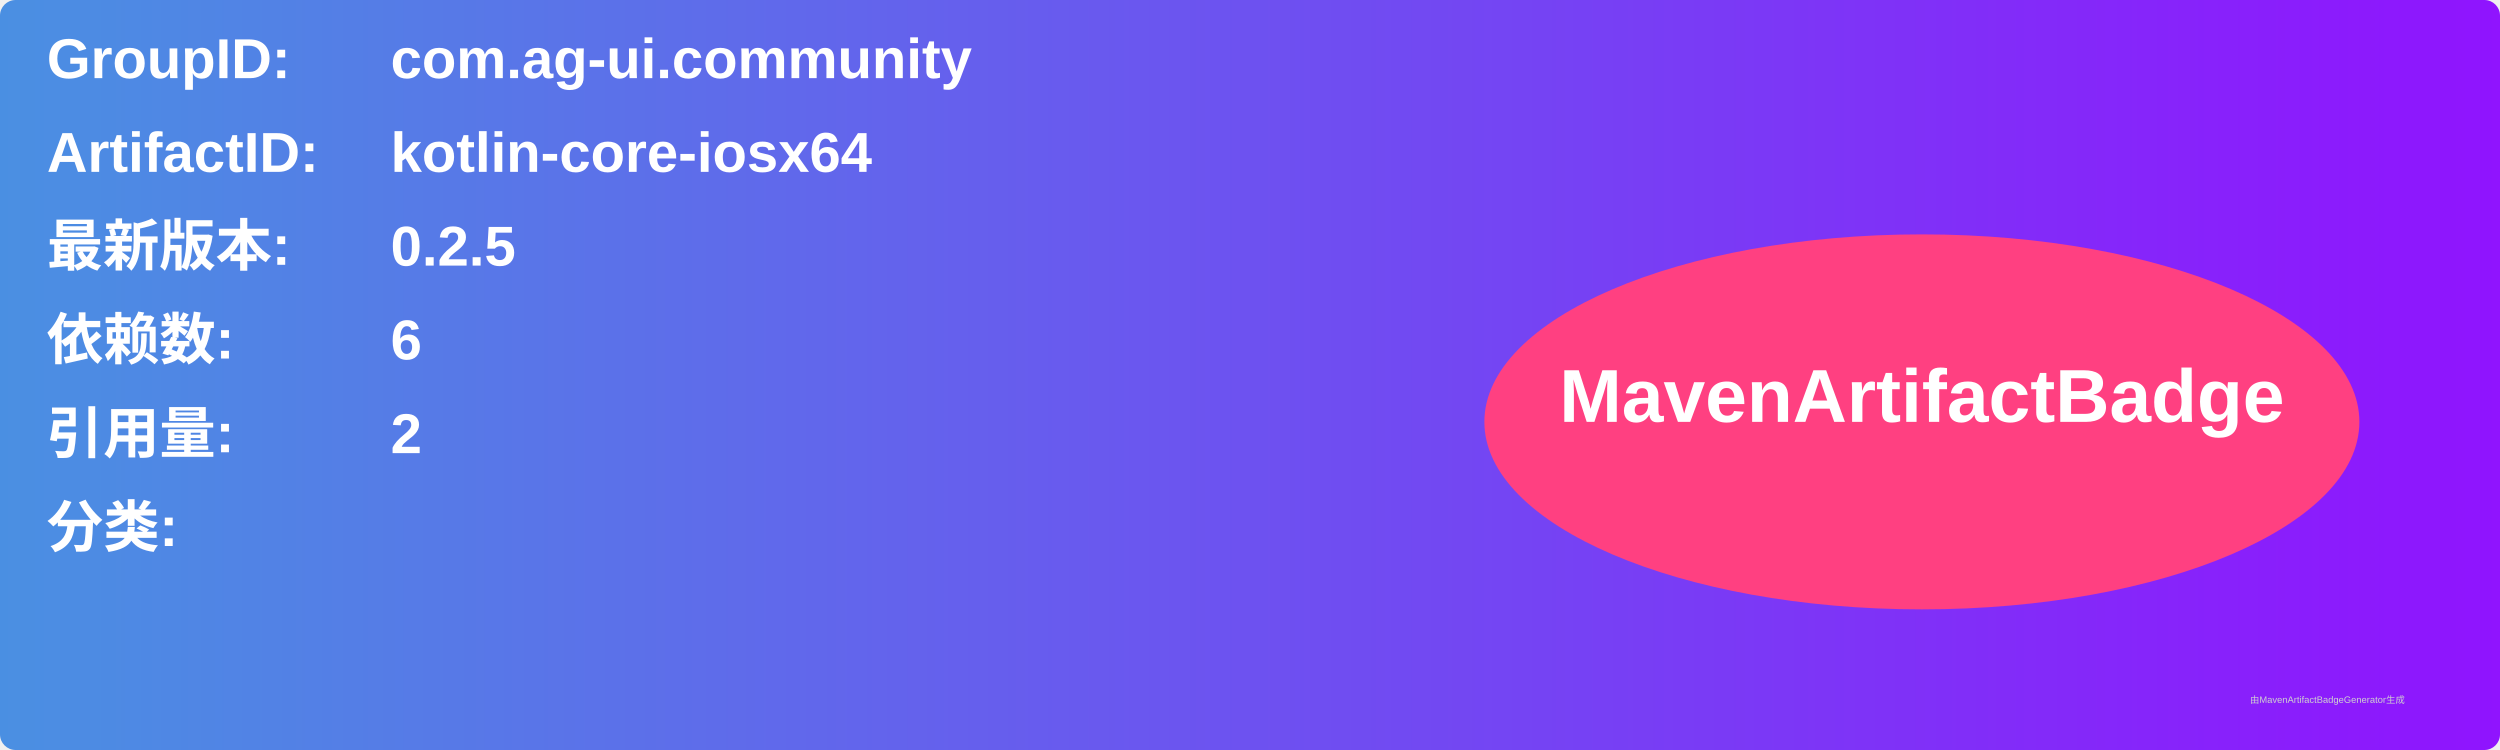
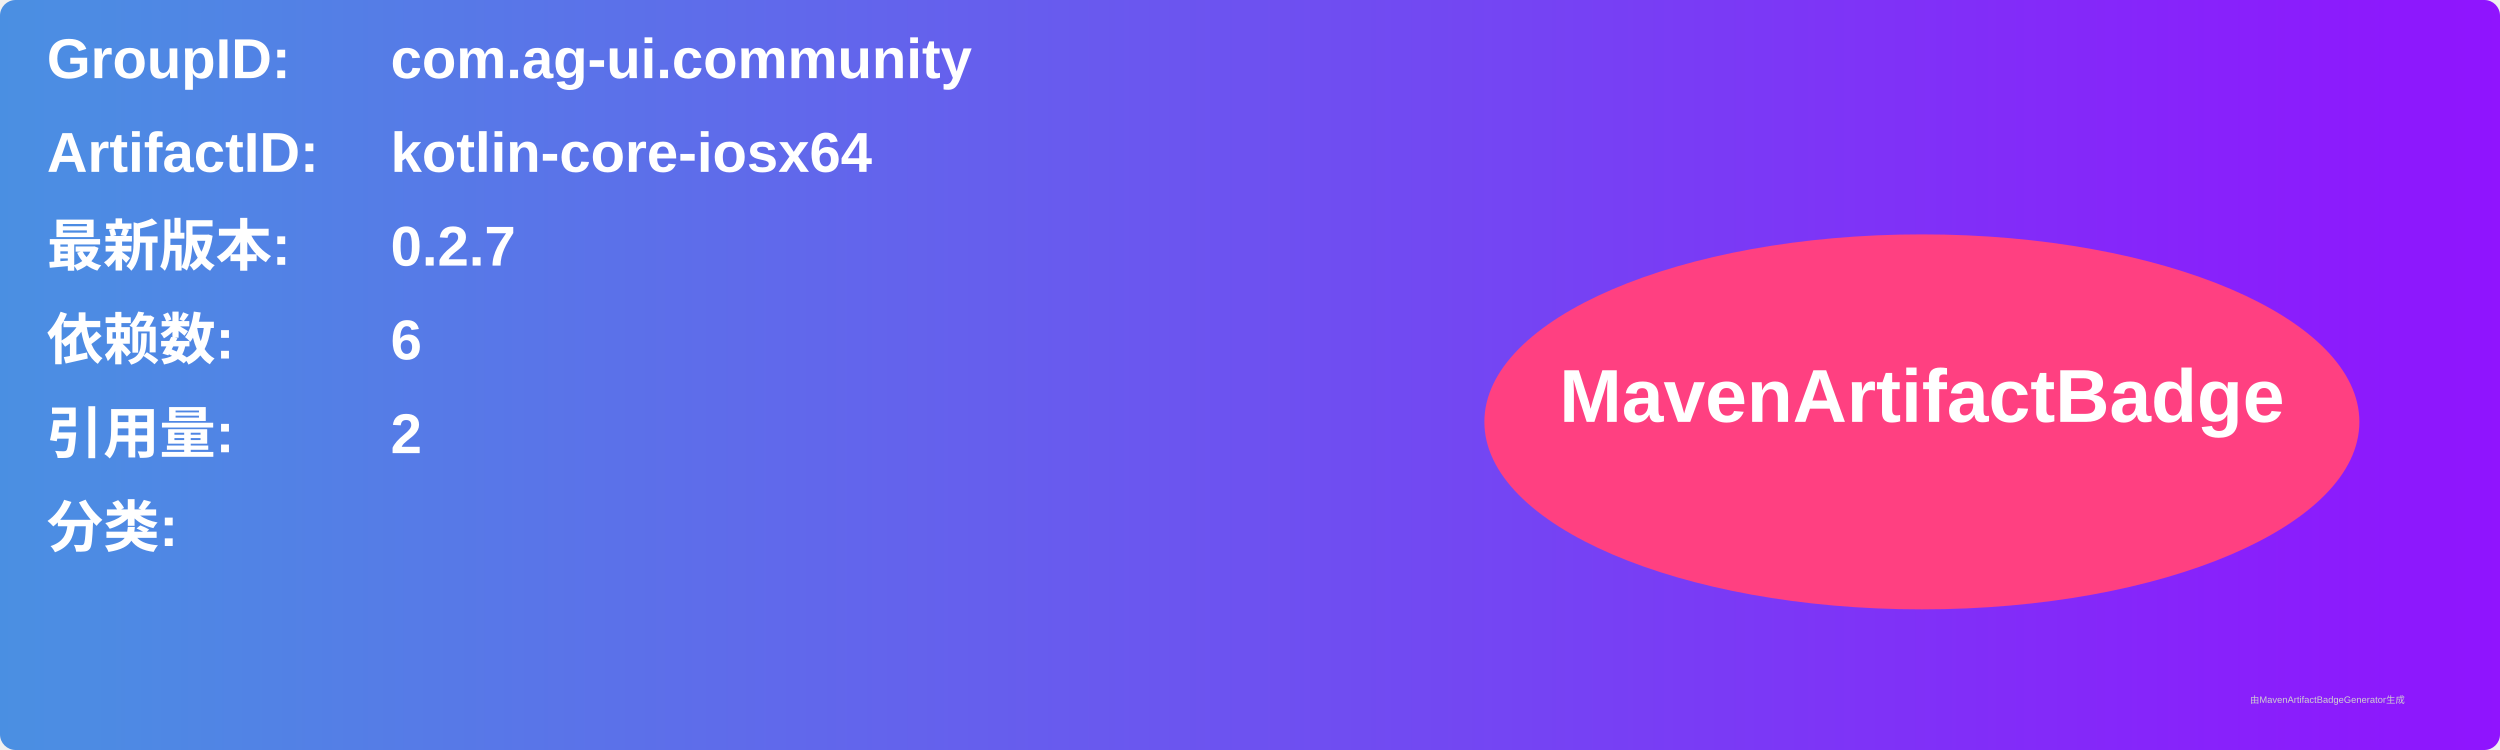
<svg xmlns="http://www.w3.org/2000/svg" width="800" height="240" viewBox="0 0 800 240">
  <linearGradient id="grad" x1="0%" y1="0%" x2="100%" y2="0%">
    <stop offset="0%" stop-color="#4a90e2" />
    <stop offset="100%" stop-color="#9013fe" />
  </linearGradient>
  <rect width="100%" height="100%" rx="5" ry="5" fill="url(#grad)" />
  <g transform="translate(15, 15)">
    <text x="0" y="10" font-family="Arial" font-size="18" fill="white" font-weight="bold" width="260">GroupID:</text>
    <text x="110" y="10" font-family="Arial" font-size="18" fill="white" font-weight="bold" width="460">com.ag-ui.community</text>
    <text x="0" y="40" font-family="Arial" font-size="18" fill="white" font-weight="bold" width="260">ArtifactID:</text>
    <text x="110" y="40" font-family="Arial" font-size="18" fill="white" font-weight="bold" width="460">kotlin-core-iosx64</text>
    <text x="0" y="70" font-family="Arial" font-size="18" fill="white" font-weight="bold">最新版本:</text>
    <text x="110" y="70" font-family="Arial" font-size="18" fill="white" font-weight="bold">
-       <tspan font-weight="bold">0.2.5</tspan>
+       <tspan font-weight="bold">0.2.7</tspan>
    </text>
    <text x="0" y="100" font-family="Arial" font-size="18" fill="white" font-weight="bold">依赖数: </text>
    <text x="110" y="100" font-family="Arial" font-size="18" fill="white">
      <tspan font-weight="bold">6</tspan>
    </text>
    <text x="0" y="130" font-family="Arial" font-size="18" fill="white" font-weight="bold">引用量: </text>
    <text x="110" y="130" font-family="Arial" font-size="18" fill="white">
      <tspan font-weight="bold">2</tspan>
    </text>
    <text x="0" y="160" font-family="Arial" font-size="18" fill="white" font-weight="bold">分类:</text>
    <text x="10" y="190" font-family="Arial" font-size="10" fill="white">
      <tspan font-weight="bold" />
    </text>
    <ellipse cx="600" cy="120" rx="140" ry="60" fill="#ff4081" />
    <text x="600" y="120" text-anchor="middle" font-family="Arial" font-size="24" fill="white" font-weight="bold">MavenArtifactBadge</text>
  </g>
  <text x="720" y="225" font-family="Arial" font-size="3" fill="#d0d0d0">由MavenArtifactBadgeGenerator生成</text>
</svg>
